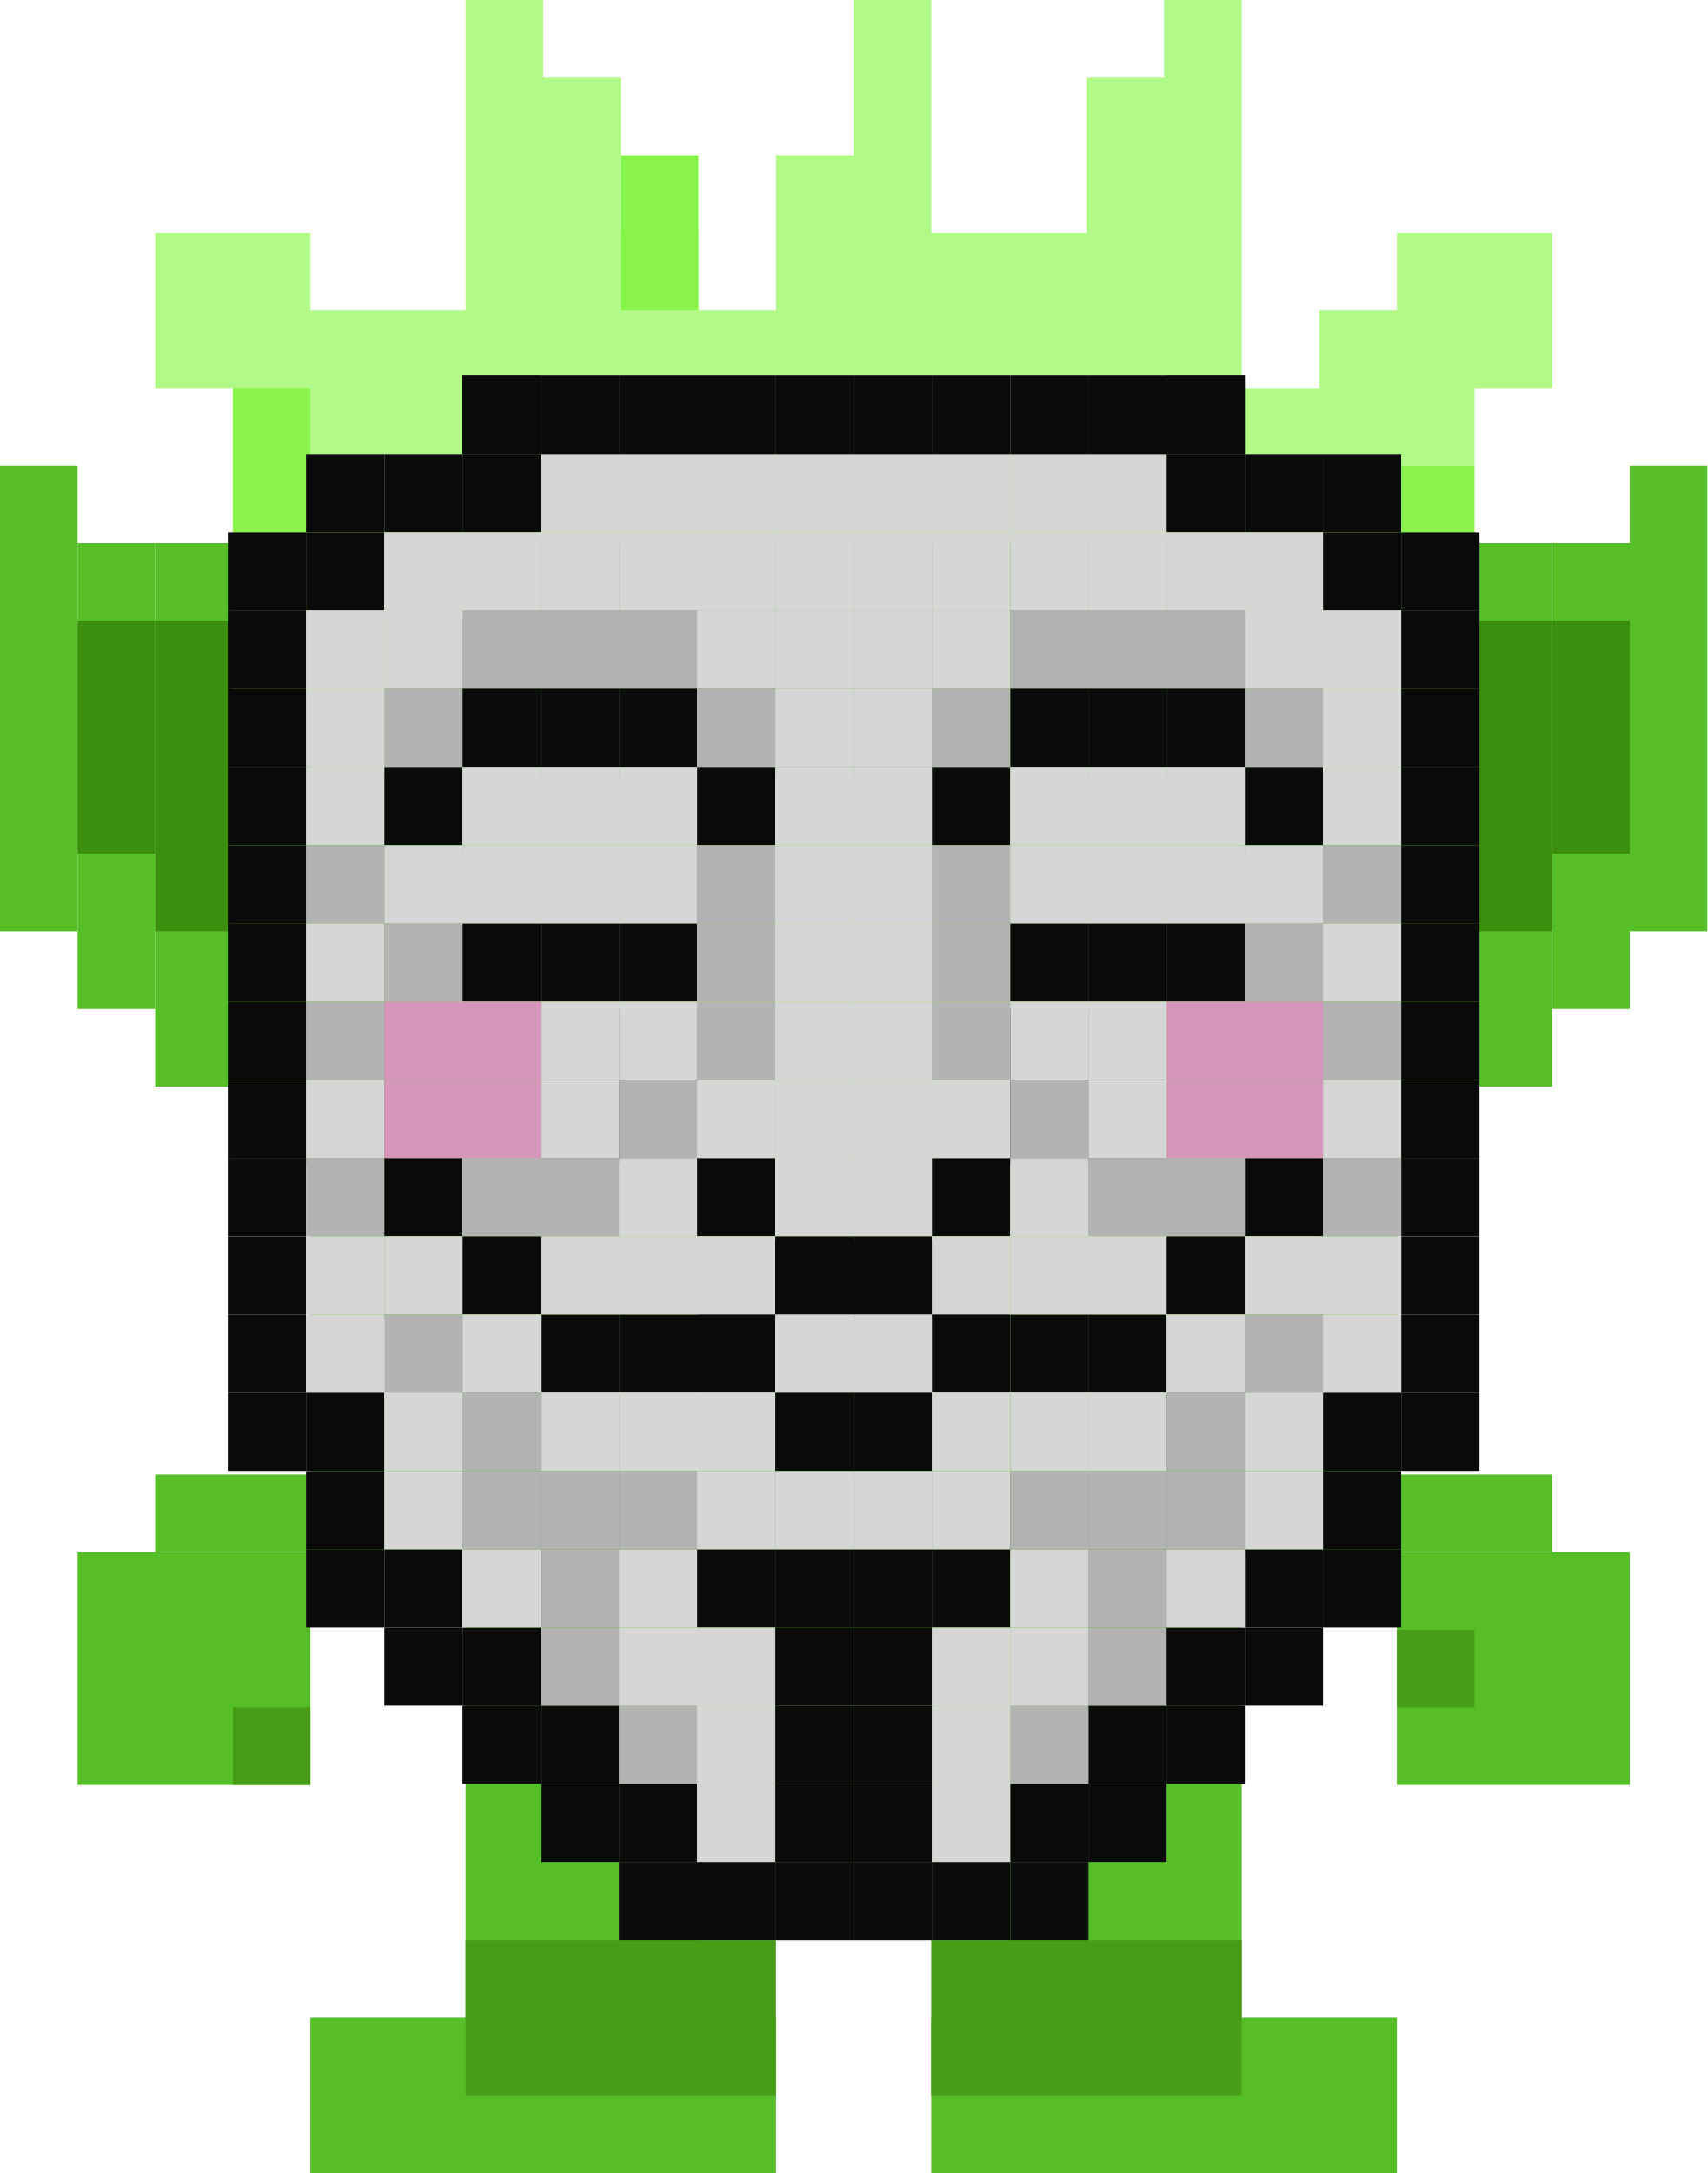
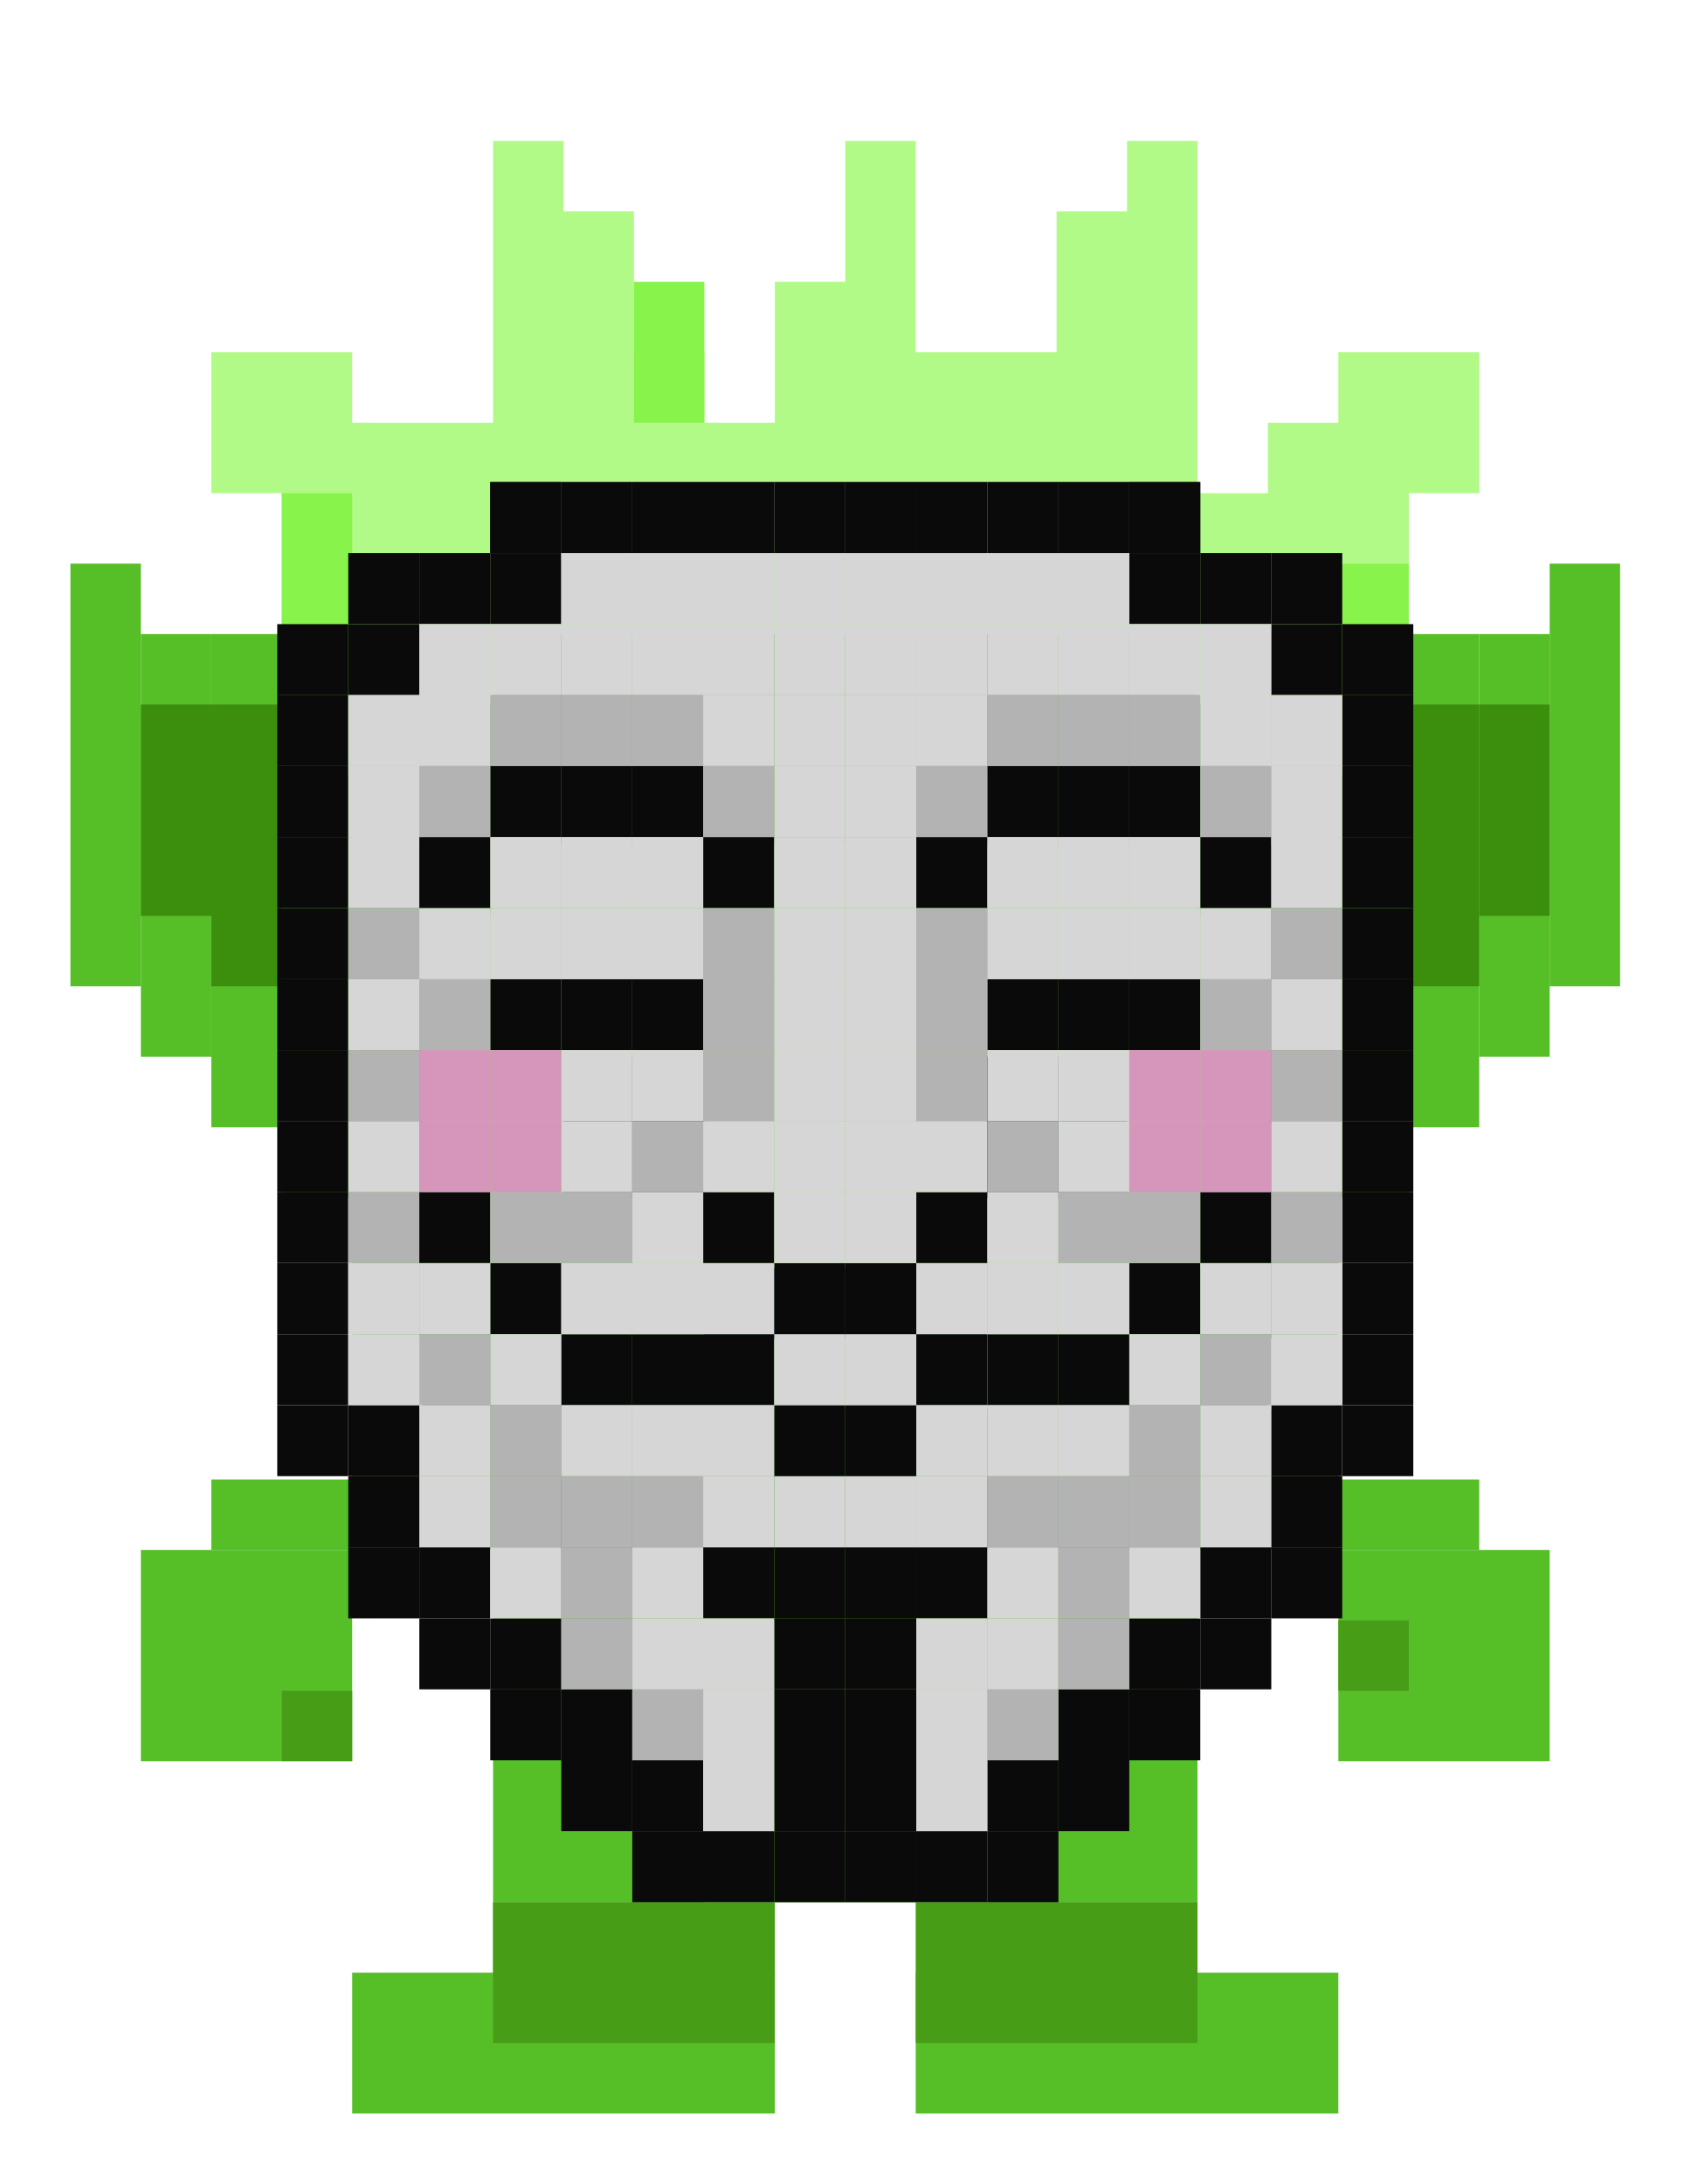
- <svg xmlns="http://www.w3.org/2000/svg" width="22" height="28" viewBox="0 0 22 28" fill="none">
+ <svg xmlns="http://www.w3.org/2000/svg" width="24" height="31" viewBox="-1 -2 24 31" fill="none">
  <rect x="4" y="9" width="14" height="8" fill="#56BF28" />
  <rect x="5" y="17" width="12" height="1" fill="#56BF28" />
  <rect x="5" y="7" width="12" height="2" fill="#56BF28" />
  <rect x="7" y="6" width="8" height="1" fill="#56BF28" />
  <rect x="6" y="18" width="10" height="1" fill="#56BF28" />
  <rect x="6" y="19" width="10" height="6" fill="#56BF28" />
  <rect x="8" y="21" width="6" height="3" fill="#8CE45A" />
  <rect x="6" y="10" width="10" height="7" fill="#8CE45A" />
  <rect x="16" y="11" width="1" height="5" fill="#8CE45A" />
  <rect x="7" y="17" width="8" height="1" fill="#8CE45A" />
  <rect x="5" y="11" width="1" height="5" fill="#8CE45A" />
  <rect x="6" y="19" width="10" height="1" fill="#479D16" />
  <rect x="7" y="13" width="2" height="2" fill="#1A4136" />
  <rect x="9" y="16" width="4" height="1" fill="#1A4136" />
  <rect x="13" y="13" width="2" height="2" fill="#1A4136" />
  <rect x="4" y="18" width="2" height="2" fill="#56BF28" />
  <rect x="1" y="20" width="3" height="3" fill="#56BF28" />
  <rect x="3" y="22" width="1" height="1" fill="#479D16" />
  <rect x="2" y="19" width="2" height="1" fill="#56BF28" />
  <rect width="2" height="2" transform="matrix(-1 0 0 1 18 18)" fill="#56BF28" />
  <rect width="3" height="3" transform="matrix(-1 0 0 1 21 20)" fill="#56BF28" />
  <rect width="1" height="1" transform="matrix(-1 0 0 1 19 21)" fill="#479D16" />
  <rect width="2" height="1" transform="matrix(-1 0 0 1 20 19)" fill="#56BF28" />
  <rect x="6" y="25" width="3" height="1" fill="#56BF28" />
  <rect x="4" y="26" width="6" height="2" fill="#56BF28" />
  <rect x="13" y="25" width="3" height="1" fill="#56BF28" />
  <rect x="12" y="26" width="6" height="2" fill="#56BF28" />
  <rect width="1" height="7" transform="matrix(-1 0 0 1 4 8)" fill="#56BF28" />
  <rect width="1" height="7" transform="matrix(-1 0 0 1 3 7)" fill="#56BF28" />
  <rect width="1" height="6" transform="matrix(-1 0 0 1 2 7)" fill="#56BF28" />
  <rect width="1" height="6" transform="matrix(-1 0 0 1 1 6)" fill="#56BF28" />
  <rect x="3" y="8" width="1" height="4" fill="#56BF28" />
  <rect x="18" y="8" width="1" height="7" fill="#56BF28" />
  <rect x="19" y="7" width="1" height="7" fill="#56BF28" />
  <rect x="20" y="7" width="1" height="6" fill="#56BF28" />
  <rect x="21" y="6" width="1" height="6" fill="#56BF28" />
  <rect width="1" height="4" transform="matrix(-1 0 0 1 19 8)" fill="#56BF28" />
  <rect x="12" y="25" width="4" height="2" fill="#479D16" />
  <rect x="6" y="25" width="4" height="2" fill="#479D16" />
  <rect width="1" height="4" transform="matrix(-1 0 0 1 20 8)" fill="#3C8E0D" />
  <rect width="1" height="3" transform="matrix(-1 0 0 1 21 8)" fill="#3C8E0D" />
  <rect x="2" y="8" width="1" height="4" fill="#3C8E0D" />
  <rect x="1" y="8" width="1" height="3" fill="#3C8E0D" />
  <path d="M7 1H8V3H9V4H10V2H11V0H12V3H14V1H15V0H16V5H17V4H18V3H20V5H19V6H18V9H17V8H16V7H6V8H5V9H4V7H3V5H2V3H4V4H6V0H7V1Z" fill="#B1FA87" />
  <rect x="8" y="2" width="1" height="2" fill="#88F44B" />
  <rect x="4" y="8" width="1" height="2" fill="#88F44B" />
  <rect x="17" y="7" width="1" height="3" fill="#88F44B" />
  <rect x="18" y="6" width="1" height="3" fill="#88F44B" />
  <rect x="3" y="7" width="1" height="2" fill="#88F44B" />
  <rect x="3" y="5" width="1" height="2" fill="#88F44B" />
  <path d="M6.968 4.842H5.96V5.85H6.968V4.842Z" fill="#0A0A0A" />
  <path d="M16.04 4.842H15.032V5.85H16.04V4.842Z" fill="#0A0A0A" />
  <path d="M4.952 6.859H3.944V7.867H4.952V6.859Z" fill="#0A0A0A" />
  <path d="M4.952 5.85H3.944V6.858H4.952V5.85Z" fill="#0A0A0A" />
  <path d="M5.961 5.85H4.953V6.858H5.961V5.85Z" fill="#0A0A0A" />
  <path d="M6.968 5.85H5.96V6.858H6.968V5.85Z" fill="#0A0A0A" />
  <path d="M16.04 5.85H15.032V6.858H16.04V5.85Z" fill="#0A0A0A" />
  <path d="M17.048 5.85H16.04V6.858H17.048V5.85Z" fill="#0A0A0A" />
  <path d="M18.055 5.85H17.047V6.858H18.055V5.85Z" fill="#0A0A0A" />
  <path d="M18.055 6.859H17.047V7.867H18.055V6.859Z" fill="#0A0A0A" />
  <path d="M3.944 6.859H2.936V7.867H3.944V6.859Z" fill="#0A0A0A" />
  <path d="M19.064 6.859H18.056V7.867H19.064V6.859Z" fill="#0A0A0A" />
  <path d="M3.944 7.865H2.936V8.873H3.944V7.865Z" fill="#0A0A0A" />
  <path d="M19.064 7.865H18.056V8.873H19.064V7.865Z" fill="#0A0A0A" />
  <path d="M3.944 8.873H2.936V9.881H3.944V8.873Z" fill="#0A0A0A" />
  <path d="M6.968 8.873H5.96V9.881H6.968V8.873Z" fill="#0A0A0A" />
  <path d="M7.976 8.873H6.968V9.881H7.976V8.873Z" fill="#0A0A0A" />
  <path d="M8.984 8.873H7.976V9.881H8.984V8.873Z" fill="#0A0A0A" />
  <path d="M14.026 8.873H13.018V9.881H14.026V8.873Z" fill="#0A0A0A" />
  <path d="M15.032 8.873H14.024V9.881H15.032V8.873Z" fill="#0A0A0A" />
  <path d="M16.04 8.873H15.032V9.881H16.04V8.873Z" fill="#0A0A0A" />
  <path d="M19.064 8.873H18.056V9.881H19.064V8.873Z" fill="#0A0A0A" />
  <path d="M3.944 9.881H2.936V10.889H3.944V9.881Z" fill="#0A0A0A" />
  <path d="M5.961 9.881H4.953V10.889H5.961V9.881Z" fill="#0A0A0A" />
  <path d="M9.99 9.881H8.982V10.889H9.99V9.881Z" fill="#0A0A0A" />
  <path d="M13.016 9.881H12.008V10.889H13.016V9.881Z" fill="#0A0A0A" />
  <path d="M17.048 9.881H16.04V10.889H17.048V9.881Z" fill="#0A0A0A" />
  <path d="M19.064 9.881H18.056V10.889H19.064V9.881Z" fill="#0A0A0A" />
  <path d="M3.944 10.891H2.936V11.899H3.944V10.891Z" fill="#0A0A0A" />
  <path d="M19.064 10.891H18.056V11.899H19.064V10.891Z" fill="#0A0A0A" />
  <path d="M3.944 11.898H2.936V12.906H3.944V11.898Z" fill="#0A0A0A" />
  <path d="M6.968 11.898H5.96V12.906H6.968V11.898Z" fill="#0A0A0A" />
  <path d="M7.976 11.898H6.968V12.906H7.976V11.898Z" fill="#0A0A0A" />
  <path d="M8.984 11.898H7.976V12.906H8.984V11.898Z" fill="#0A0A0A" />
  <path d="M14.026 11.898H13.018V12.906H14.026V11.898Z" fill="#0A0A0A" />
  <path d="M15.032 11.898H14.024V12.906H15.032V11.898Z" fill="#0A0A0A" />
  <path d="M16.04 11.898H15.032V12.906H16.04V11.898Z" fill="#0A0A0A" />
  <path d="M19.064 11.898H18.056V12.906H19.064V11.898Z" fill="#0A0A0A" />
  <path d="M3.944 12.906H2.936V13.914H3.944V12.906Z" fill="#0A0A0A" />
  <path d="M19.064 12.906H18.056V13.914H19.064V12.906Z" fill="#0A0A0A" />
  <path d="M3.944 13.914H2.936V14.922H3.944V13.914Z" fill="#0A0A0A" />
  <path d="M19.064 13.914H18.056V14.922H19.064V13.914Z" fill="#0A0A0A" />
  <path d="M3.944 14.92H2.936V15.928H3.944V14.92Z" fill="#0A0A0A" />
  <path d="M5.961 14.92H4.953V15.928H5.961V14.92Z" fill="#0A0A0A" />
  <path d="M9.99 14.92H8.982V15.928H9.99V14.92Z" fill="#0A0A0A" />
  <path d="M13.016 14.92H12.008V15.928H13.016V14.92Z" fill="#0A0A0A" />
  <path d="M17.048 14.92H16.04V15.928H17.048V14.92Z" fill="#0A0A0A" />
  <path d="M19.064 14.92H18.056V15.928H19.064V14.92Z" fill="#0A0A0A" />
  <path d="M3.944 15.93H2.936V16.938H3.944V15.93Z" fill="#0A0A0A" />
  <path d="M6.968 15.93H5.96V16.938H6.968V15.93Z" fill="#0A0A0A" />
  <path d="M11 15.93H9.992V16.938H11V15.93Z" fill="#0A0A0A" />
  <path d="M12.008 15.93H11V16.938H12.008V15.93Z" fill="#0A0A0A" />
  <path d="M16.04 15.93H15.032V16.938H16.04V15.93Z" fill="#0A0A0A" />
  <path d="M19.064 15.93H18.056V16.938H19.064V15.93Z" fill="#0A0A0A" />
  <path d="M3.944 16.938H2.936V17.945H3.944V16.938Z" fill="#0A0A0A" />
  <path d="M7.976 16.938H6.968V17.945H7.976V16.938Z" fill="#0A0A0A" />
  <path d="M8.984 16.938H7.976V17.945H8.984V16.938Z" fill="#0A0A0A" />
  <path d="M9.99 16.938H8.982V17.945H9.99V16.938Z" fill="#0A0A0A" />
  <path d="M13.016 16.938H12.008V17.945H13.016V16.938Z" fill="#0A0A0A" />
  <path d="M14.026 16.938H13.018V17.945H14.026V16.938Z" fill="#0A0A0A" />
  <path d="M15.032 16.938H14.024V17.945H15.032V16.938Z" fill="#0A0A0A" />
  <path d="M19.064 16.938H18.056V17.945H19.064V16.938Z" fill="#0A0A0A" />
  <path d="M3.944 17.945H2.936V18.953H3.944V17.945Z" fill="#0A0A0A" />
  <path d="M4.952 17.945H3.944V18.953H4.952V17.945Z" fill="#0A0A0A" />
  <path d="M11 17.945H9.992V18.953H11V17.945Z" fill="#0A0A0A" />
  <path d="M12.008 17.945H11V18.953H12.008V17.945Z" fill="#0A0A0A" />
  <path d="M18.055 17.945H17.047V18.953H18.055V17.945Z" fill="#0A0A0A" />
  <path d="M19.064 17.945H18.056V18.953H19.064V17.945Z" fill="#0A0A0A" />
  <path d="M4.952 18.955H3.944V19.963H4.952V18.955Z" fill="#0A0A0A" />
  <path d="M18.055 18.955H17.047V19.963H18.055V18.955Z" fill="#0A0A0A" />
  <path d="M4.952 19.963H3.944V20.971H4.952V19.963Z" fill="#0A0A0A" />
  <path d="M5.961 19.963H4.953V20.971H5.961V19.963Z" fill="#0A0A0A" />
  <path d="M9.99 19.963H8.982V20.971H9.99V19.963Z" fill="#0A0A0A" />
  <path d="M11 19.963H9.992V20.971H11V19.963Z" fill="#0A0A0A" />
  <path d="M12.008 19.963H11V20.971H12.008V19.963Z" fill="#0A0A0A" />
  <path d="M13.016 19.963H12.008V20.971H13.016V19.963Z" fill="#0A0A0A" />
  <path d="M17.048 19.963H16.04V20.971H17.048V19.963Z" fill="#0A0A0A" />
  <path d="M18.055 19.963H17.047V20.971H18.055V19.963Z" fill="#0A0A0A" />
  <path d="M5.961 20.971H4.953V21.979H5.961V20.971Z" fill="#0A0A0A" />
  <path d="M6.968 20.971H5.96V21.979H6.968V20.971Z" fill="#0A0A0A" />
  <path d="M11 20.971H9.992V21.979H11V20.971Z" fill="#0A0A0A" />
  <path d="M12.008 20.971H11V21.979H12.008V20.971Z" fill="#0A0A0A" />
  <path d="M16.04 20.971H15.032V21.979H16.04V20.971Z" fill="#0A0A0A" />
  <path d="M17.048 20.971H16.04V21.979H17.048V20.971Z" fill="#0A0A0A" />
  <path d="M6.968 21.979H5.96V22.986H6.968V21.979Z" fill="#0A0A0A" />
  <path d="M7.976 21.979H6.968V22.986H7.976V21.979Z" fill="#0A0A0A" />
  <path d="M11 21.979H9.992V22.986H11V21.979Z" fill="#0A0A0A" />
  <path d="M12.008 21.979H11V22.986H12.008V21.979Z" fill="#0A0A0A" />
  <path d="M15.032 21.979H14.024V22.986H15.032V21.979Z" fill="#0A0A0A" />
  <path d="M16.04 21.979H15.032V22.986H16.04V21.979Z" fill="#0A0A0A" />
  <path d="M7.976 22.984H6.968V23.992H7.976V22.984Z" fill="#0A0A0A" />
  <path d="M8.984 22.984H7.976V23.992H8.984V22.984Z" fill="#0A0A0A" />
  <path d="M8.984 23.992H7.976V25H8.984V23.992Z" fill="#0A0A0A" />
  <path d="M11 22.984H9.992V23.992H11V22.984Z" fill="#0A0A0A" />
  <path d="M12.008 22.984H11V23.992H12.008V22.984Z" fill="#0A0A0A" />
  <path d="M14.026 22.984H13.018V23.992H14.026V22.984Z" fill="#0A0A0A" />
  <path d="M14.026 23.992H13.018V25H14.026V23.992Z" fill="#0A0A0A" />
  <path d="M15.032 22.984H14.024V23.992H15.032V22.984Z" fill="#0A0A0A" />
  <path d="M9.99 23.992H8.982V25H9.99V23.992Z" fill="#0A0A0A" />
  <path d="M11 23.992H9.992V25H11V23.992Z" fill="#0A0A0A" />
  <path d="M12.008 23.992H11V25H12.008V23.992Z" fill="#0A0A0A" />
  <path d="M13.016 23.992H12.008V25H13.016V23.992Z" fill="#0A0A0A" />
  <path d="M7.976 4.842H6.968V5.85H7.976V4.842Z" fill="#777777" />
  <path d="M8.984 4.842H7.976V5.85H8.984V4.842Z" fill="#777777" />
  <path d="M9.99 4.842H8.982V5.85H9.99V4.842Z" fill="#777777" />
  <path d="M11 4.842H9.992V5.85H11V4.842Z" fill="#777777" />
  <path d="M12.008 4.842H11V5.85H12.008V4.842Z" fill="#777777" />
  <path d="M13.016 4.842H12.008V5.85H13.016V4.842Z" fill="#777777" />
  <path d="M14.026 4.842H13.018V5.85H14.026V4.842Z" fill="#777777" />
  <path d="M15.032 4.842H14.024V5.85H15.032V4.842Z" fill="#777777" />
  <path d="M7.976 5.85H6.968V6.858H7.976V5.85Z" fill="#D6D6D6" />
  <path d="M8.984 5.85H7.976V6.858H8.984V5.85Z" fill="#D6D6D6" />
  <path d="M9.99 5.85H8.982V6.858H9.99V5.85Z" fill="#D6D6D6" />
  <path d="M11 5.85H9.992V6.858H11V5.85Z" fill="#D6D6D6" />
  <path d="M12.008 5.85H11V6.858H12.008V5.85Z" fill="#D6D6D6" />
  <path d="M13.016 5.85H12.008V6.858H13.016V5.85Z" fill="#D6D6D6" />
  <path d="M14.026 5.85H13.018V6.858H14.026V5.85Z" fill="#D6D6D6" />
  <path d="M15.032 5.85H14.024V6.858H15.032V5.85Z" fill="#D6D6D6" />
  <path d="M5.961 6.859H4.953V7.867H5.961V6.859Z" fill="#D6D6D6" />
  <path d="M6.968 6.859H5.96V7.867H6.968V6.859Z" fill="#D6D6D6" />
  <path d="M7.976 6.859H6.968V7.867H7.976V6.859Z" fill="#D6D6D6" />
  <path d="M8.984 6.859H7.976V7.867H8.984V6.859Z" fill="#D6D6D6" />
  <path d="M9.99 6.859H8.982V7.867H9.99V6.859Z" fill="#D6D6D6" />
  <path d="M11 6.859H9.992V7.867H11V6.859Z" fill="#D6D6D6" />
  <path d="M12.008 6.859H11V7.867H12.008V6.859Z" fill="#D6D6D6" />
  <path d="M13.016 6.859H12.008V7.867H13.016V6.859Z" fill="#D6D6D6" />
  <path d="M14.026 6.859H13.018V7.867H14.026V6.859Z" fill="#D6D6D6" />
  <path d="M15.032 6.859H14.024V7.867H15.032V6.859Z" fill="#D6D6D6" />
  <path d="M16.04 6.859H15.032V7.867H16.04V6.859Z" fill="#D6D6D6" />
  <path d="M17.048 6.859H16.04V7.867H17.048V6.859Z" fill="#D6D6D6" />
  <path d="M4.952 7.865H3.944V8.873H4.952V7.865Z" fill="#D6D6D6" />
  <path d="M5.961 7.865H4.953V8.873H5.961V7.865Z" fill="#D6D6D6" />
  <path d="M9.99 7.865H8.982V8.873H9.99V7.865Z" fill="#D6D6D6" />
  <path d="M11 7.865H9.992V8.873H11V7.865Z" fill="#D6D6D6" />
  <path d="M12.008 7.865H11V8.873H12.008V7.865Z" fill="#D6D6D6" />
  <path d="M13.016 7.865H12.008V8.873H13.016V7.865Z" fill="#D6D6D6" />
  <path d="M17.048 7.865H16.04V8.873H17.048V7.865Z" fill="#D6D6D6" />
  <path d="M18.055 7.865H17.047V8.873H18.055V7.865Z" fill="#D6D6D6" />
  <path d="M4.952 8.873H3.944V9.881H4.952V8.873Z" fill="#D6D6D6" />
  <path d="M11 8.873H9.992V9.881H11V8.873Z" fill="#D6D6D6" />
  <path d="M12.008 8.873H11V9.881H12.008V8.873Z" fill="#D6D6D6" />
  <path d="M18.055 8.873H17.047V9.881H18.055V8.873Z" fill="#D6D6D6" />
  <path d="M4.952 9.881H3.944V10.889H4.952V9.881Z" fill="#D6D6D6" />
  <path d="M6.968 9.881H5.96V10.889H6.968V9.881Z" fill="#D6D6D6" />
  <path d="M7.976 9.881H6.968V10.889H7.976V9.881Z" fill="#D6D6D6" />
  <path d="M8.984 9.881H7.976V10.889H8.984V9.881Z" fill="#D6D6D6" />
  <path d="M11 9.881H9.992V10.889H11V9.881Z" fill="#D6D6D6" />
  <path d="M12.008 9.881H11V10.889H12.008V9.881Z" fill="#D6D6D6" />
  <path d="M14.026 9.881H13.018V10.889H14.026V9.881Z" fill="#D6D6D6" />
  <path d="M15.032 9.881H14.024V10.889H15.032V9.881Z" fill="#D6D6D6" />
  <path d="M16.04 9.881H15.032V10.889H16.04V9.881Z" fill="#D6D6D6" />
  <path d="M18.055 9.881H17.047V10.889H18.055V9.881Z" fill="#D6D6D6" />
  <path d="M5.961 10.891H4.953V11.899H5.961V10.891Z" fill="#D6D6D6" />
  <path d="M6.968 10.891H5.96V11.899H6.968V10.891Z" fill="#D6D6D6" />
  <path d="M7.976 10.891H6.968V11.899H7.976V10.891Z" fill="#D6D6D6" />
  <path d="M8.984 10.891H7.976V11.899H8.984V10.891Z" fill="#D6D6D6" />
  <path d="M11 10.891H9.992V11.899H11V10.891Z" fill="#D6D6D6" />
  <path d="M12.008 10.891H11V11.899H12.008V10.891Z" fill="#D6D6D6" />
  <path d="M14.026 10.891H13.018V11.899H14.026V10.891Z" fill="#D6D6D6" />
  <path d="M15.032 10.891H14.024V11.899H15.032V10.891Z" fill="#D6D6D6" />
  <path d="M16.04 10.891H15.032V11.899H16.04V10.891Z" fill="#D6D6D6" />
  <path d="M17.048 10.891H16.04V11.899H17.048V10.891Z" fill="#D6D6D6" />
  <path d="M4.952 11.898H3.944V12.906H4.952V11.898Z" fill="#D6D6D6" />
  <path d="M11 11.898H9.992V12.906H11V11.898Z" fill="#D6D6D6" />
  <path d="M12.008 11.898H11V12.906H12.008V11.898Z" fill="#D6D6D6" />
  <path d="M18.055 11.898H17.047V12.906H18.055V11.898Z" fill="#D6D6D6" />
  <path d="M7.976 12.906H6.968V13.914H7.976V12.906Z" fill="#D6D6D6" />
  <path d="M8.984 12.906H7.976V13.914H8.984V12.906Z" fill="#D6D6D6" />
  <path d="M11 12.906H9.992V13.914H11V12.906Z" fill="#D6D6D6" />
  <path d="M12.008 12.906H11V13.914H12.008V12.906Z" fill="#D6D6D6" />
  <path d="M14.026 12.906H13.018V13.914H14.026V12.906Z" fill="#D6D6D6" />
  <path d="M15.032 12.906H14.024V13.914H15.032V12.906Z" fill="#D6D6D6" />
  <path d="M4.952 13.914H3.944V14.922H4.952V13.914Z" fill="#D6D6D6" />
  <path d="M7.976 13.914H6.968V14.922H7.976V13.914Z" fill="#D6D6D6" />
  <path d="M9.99 13.914H8.982V14.922H9.99V13.914Z" fill="#D6D6D6" />
  <path d="M11 13.914H9.992V14.922H11V13.914Z" fill="#D6D6D6" />
  <path d="M12.008 13.914H11V14.922H12.008V13.914Z" fill="#D6D6D6" />
  <path d="M13.016 13.914H12.008V14.922H13.016V13.914Z" fill="#D6D6D6" />
  <path d="M15.032 13.914H14.024V14.922H15.032V13.914Z" fill="#D6D6D6" />
  <path d="M18.055 13.914H17.047V14.922H18.055V13.914Z" fill="#D6D6D6" />
  <path d="M8.984 14.92H7.976V15.928H8.984V14.92Z" fill="#D6D6D6" />
  <path d="M11 14.92H9.992V15.928H11V14.92Z" fill="#D6D6D6" />
  <path d="M12.008 14.92H11V15.928H12.008V14.92Z" fill="#D6D6D6" />
  <path d="M14.026 14.92H13.018V15.928H14.026V14.92Z" fill="#D6D6D6" />
  <path d="M4.952 15.93H3.944V16.938H4.952V15.93Z" fill="#D6D6D6" />
  <path d="M5.961 15.93H4.953V16.938H5.961V15.93Z" fill="#D6D6D6" />
  <path d="M7.976 15.93H6.968V16.938H7.976V15.93Z" fill="#D6D6D6" />
  <path d="M8.984 15.93H7.976V16.938H8.984V15.93Z" fill="#D6D6D6" />
  <path d="M9.99 15.93H8.982V16.938H9.99V15.93Z" fill="#D6D6D6" />
  <path d="M13.016 15.93H12.008V16.938H13.016V15.93Z" fill="#D6D6D6" />
  <path d="M14.026 15.93H13.018V16.938H14.026V15.93Z" fill="#D6D6D6" />
  <path d="M15.032 15.93H14.024V16.938H15.032V15.93Z" fill="#D6D6D6" />
  <path d="M17.048 15.93H16.04V16.938H17.048V15.93Z" fill="#D6D6D6" />
  <path d="M18.055 15.93H17.047V16.938H18.055V15.93Z" fill="#D6D6D6" />
  <path d="M4.952 16.938H3.944V17.945H4.952V16.938Z" fill="#D6D6D6" />
  <path d="M6.968 16.938H5.96V17.945H6.968V16.938Z" fill="#D6D6D6" />
  <path d="M11 16.938H9.992V17.945H11V16.938Z" fill="#D6D6D6" />
  <path d="M12.008 16.938H11V17.945H12.008V16.938Z" fill="#D6D6D6" />
  <path d="M16.04 16.938H15.032V17.945H16.04V16.938Z" fill="#D6D6D6" />
  <path d="M18.055 16.938H17.047V17.945H18.055V16.938Z" fill="#D6D6D6" />
  <path d="M5.961 17.945H4.953V18.953H5.961V17.945Z" fill="#D6D6D6" />
  <path d="M7.976 17.945H6.968V18.953H7.976V17.945Z" fill="#D6D6D6" />
  <path d="M8.984 17.945H7.976V18.953H8.984V17.945Z" fill="#D6D6D6" />
  <path d="M9.99 17.945H8.982V18.953H9.99V17.945Z" fill="#D6D6D6" />
  <path d="M13.016 17.945H12.008V18.953H13.016V17.945Z" fill="#D6D6D6" />
  <path d="M14.026 17.945H13.018V18.953H14.026V17.945Z" fill="#D6D6D6" />
  <path d="M15.032 17.945H14.024V18.953H15.032V17.945Z" fill="#D6D6D6" />
  <path d="M17.048 17.945H16.04V18.953H17.048V17.945Z" fill="#D6D6D6" />
  <path d="M5.961 18.955H4.953V19.963H5.961V18.955Z" fill="#D6D6D6" />
  <path d="M9.99 18.955H8.982V19.963H9.99V18.955Z" fill="#D6D6D6" />
  <path d="M11 18.955H9.992V19.963H11V18.955Z" fill="#D6D6D6" />
  <path d="M12.008 18.955H11V19.963H12.008V18.955Z" fill="#D6D6D6" />
  <path d="M13.016 18.955H12.008V19.963H13.016V18.955Z" fill="#D6D6D6" />
  <path d="M17.048 18.955H16.04V19.963H17.048V18.955Z" fill="#D6D6D6" />
  <path d="M6.968 19.963H5.96V20.971H6.968V19.963Z" fill="#D6D6D6" />
  <path d="M8.984 19.963H7.976V20.971H8.984V19.963Z" fill="#D6D6D6" />
  <path d="M14.026 19.963H13.018V20.971H14.026V19.963Z" fill="#D6D6D6" />
  <path d="M16.04 19.963H15.032V20.971H16.04V19.963Z" fill="#D6D6D6" />
  <path d="M8.984 20.971H7.976V21.979H8.984V20.971Z" fill="#D6D6D6" />
  <path d="M9.99 20.971H8.982V21.979H9.99V20.971Z" fill="#D6D6D6" />
  <path d="M13.016 20.971H12.008V21.979H13.016V20.971Z" fill="#D6D6D6" />
  <path d="M14.026 20.971H13.018V21.979H14.026V20.971Z" fill="#D6D6D6" />
  <path d="M9.99 21.979H8.982V22.986H9.99V21.979Z" fill="#D6D6D6" />
  <path d="M13.016 21.979H12.008V22.986H13.016V21.979Z" fill="#D6D6D6" />
  <path d="M9.99 22.984H8.982V23.992H9.99V22.984Z" fill="#D6D6D6" />
  <path d="M13.016 22.984H12.008V23.992H13.016V22.984Z" fill="#D6D6D6" />
  <path d="M6.968 7.865H5.96V8.873H6.968V7.865Z" fill="#B3B3B3" />
  <path d="M7.976 7.865H6.968V8.873H7.976V7.865Z" fill="#B3B3B3" />
  <path d="M8.984 7.865H7.976V8.873H8.984V7.865Z" fill="#B3B3B3" />
  <path d="M14.026 7.865H13.018V8.873H14.026V7.865Z" fill="#B3B3B3" />
  <path d="M15.032 7.865H14.024V8.873H15.032V7.865Z" fill="#B3B3B3" />
  <path d="M16.04 7.865H15.032V8.873H16.04V7.865Z" fill="#B3B3B3" />
  <path d="M5.961 8.873H4.953V9.881H5.961V8.873Z" fill="#B3B3B3" />
  <path d="M9.99 8.873H8.982V9.881H9.99V8.873Z" fill="#B3B3B3" />
  <path d="M13.016 8.873H12.008V9.881H13.016V8.873Z" fill="#B3B3B3" />
  <path d="M17.048 8.873H16.04V9.881H17.048V8.873Z" fill="#B3B3B3" />
  <path d="M4.952 10.891H3.944V11.899H4.952V10.891Z" fill="#B3B3B3" />
  <path d="M9.99 10.891H8.982V11.899H9.99V10.891Z" fill="#B3B3B3" />
  <path d="M13.016 10.891H12.008V11.899H13.016V10.891Z" fill="#B3B3B3" />
  <path d="M18.055 10.891H17.047V11.899H18.055V10.891Z" fill="#B3B3B3" />
  <path d="M5.961 11.898H4.953V12.906H5.961V11.898Z" fill="#B3B3B3" />
  <path d="M9.99 11.898H8.982V12.906H9.99V11.898Z" fill="#B3B3B3" />
  <path d="M13.016 11.898H12.008V12.906H13.016V11.898Z" fill="#B3B3B3" />
  <path d="M17.048 11.898H16.04V12.906H17.048V11.898Z" fill="#B3B3B3" />
  <path d="M4.952 12.906H3.944V13.914H4.952V12.906Z" fill="#B3B3B3" />
  <path d="M9.99 12.906H8.982V13.914H9.99V12.906Z" fill="#B3B3B3" />
  <path d="M13.016 12.906H12.008V13.914H13.016V12.906Z" fill="#B3B3B3" />
  <path d="M18.055 12.906H17.047V13.914H18.055V12.906Z" fill="#B3B3B3" />
  <path d="M8.984 13.914H7.976V14.922H8.984V13.914Z" fill="#B3B3B3" />
  <path d="M14.026 13.914H13.018V14.922H14.026V13.914Z" fill="#B3B3B3" />
  <path d="M4.952 14.92H3.944V15.928H4.952V14.92Z" fill="#B3B3B3" />
  <path d="M6.968 14.92H5.96V15.928H6.968V14.92Z" fill="#B3B3B3" />
  <path d="M7.976 14.92H6.968V15.928H7.976V14.92Z" fill="#B3B3B3" />
  <path d="M15.032 14.92H14.024V15.928H15.032V14.92Z" fill="#B3B3B3" />
  <path d="M16.04 14.92H15.032V15.928H16.04V14.92Z" fill="#B3B3B3" />
  <path d="M18.055 14.92H17.047V15.928H18.055V14.92Z" fill="#B3B3B3" />
  <path d="M5.961 16.938H4.953V17.945H5.961V16.938Z" fill="#B3B3B3" />
  <path d="M17.048 16.938H16.04V17.945H17.048V16.938Z" fill="#B3B3B3" />
  <path d="M6.968 17.945H5.96V18.953H6.968V17.945Z" fill="#B3B3B3" />
  <path d="M16.04 17.945H15.032V18.953H16.04V17.945Z" fill="#B3B3B3" />
  <path d="M6.968 18.955H5.96V19.963H6.968V18.955Z" fill="#B3B3B3" />
  <path d="M7.976 18.955H6.968V19.963H7.976V18.955Z" fill="#B3B3B3" />
  <path d="M8.984 18.955H7.976V19.963H8.984V18.955Z" fill="#B3B3B3" />
  <path d="M14.026 18.955H13.018V19.963H14.026V18.955Z" fill="#B3B3B3" />
  <path d="M15.032 18.955H14.024V19.963H15.032V18.955Z" fill="#B3B3B3" />
  <path d="M16.04 18.955H15.032V19.963H16.04V18.955Z" fill="#B3B3B3" />
  <path d="M7.976 19.963H6.968V20.971H7.976V19.963Z" fill="#B3B3B3" />
  <path d="M15.032 19.963H14.024V20.971H15.032V19.963Z" fill="#B3B3B3" />
  <path d="M7.976 20.971H6.968V21.979H7.976V20.971Z" fill="#B3B3B3" />
  <path d="M15.032 20.971H14.024V21.979H15.032V20.971Z" fill="#B3B3B3" />
  <path d="M8.984 21.979H7.976V22.986H8.984V21.979Z" fill="#B3B3B3" />
  <path d="M14.026 21.979H13.018V22.986H14.026V21.979Z" fill="#B3B3B3" />
  <path d="M5.961 12.906H4.953V13.914H5.961V12.906Z" fill="#D696BB" />
  <path d="M6.968 12.906H5.96V13.914H6.968V12.906Z" fill="#D696BB" />
  <path d="M16.04 12.906H15.032V13.914H16.04V12.906Z" fill="#D696BB" />
  <path d="M17.048 12.906H16.04V13.914H17.048V12.906Z" fill="#D696BB" />
  <path d="M5.961 13.914H4.953V14.922H5.961V13.914Z" fill="#D696BB" />
  <path d="M6.968 13.914H5.96V14.922H6.968V13.914Z" fill="#D696BB" />
  <path d="M16.04 13.914H15.032V14.922H16.04V13.914Z" fill="#D696BB" />
  <path d="M17.048 13.914H16.04V14.922H17.048V13.914Z" fill="#D696BB" />
  <path d="M6.968 4.842H5.96V5.85H6.968V4.842Z" fill="#0A0A0A" />
  <path d="M7.976 4.842H6.968V5.85H7.976V4.842Z" fill="#0A0A0A" />
  <path d="M8.984 4.842H7.976V5.85H8.984V4.842Z" fill="#0A0A0A" />
  <path d="M9.99 4.842H8.982V5.85H9.99V4.842Z" fill="#0A0A0A" />
  <path d="M11 4.842H9.992V5.85H11V4.842Z" fill="#0A0A0A" />
  <path d="M12.008 4.842H11V5.85H12.008V4.842Z" fill="#0A0A0A" />
  <path d="M13.016 4.842H12.008V5.85H13.016V4.842Z" fill="#0A0A0A" />
  <path d="M14.026 4.842H13.018V5.85H14.026V4.842Z" fill="#0A0A0A" />
  <path d="M15.032 4.842H14.024V5.85H15.032V4.842Z" fill="#0A0A0A" />
  <path d="M16.04 4.842H15.032V5.85H16.04V4.842Z" fill="#0A0A0A" />
</svg>
